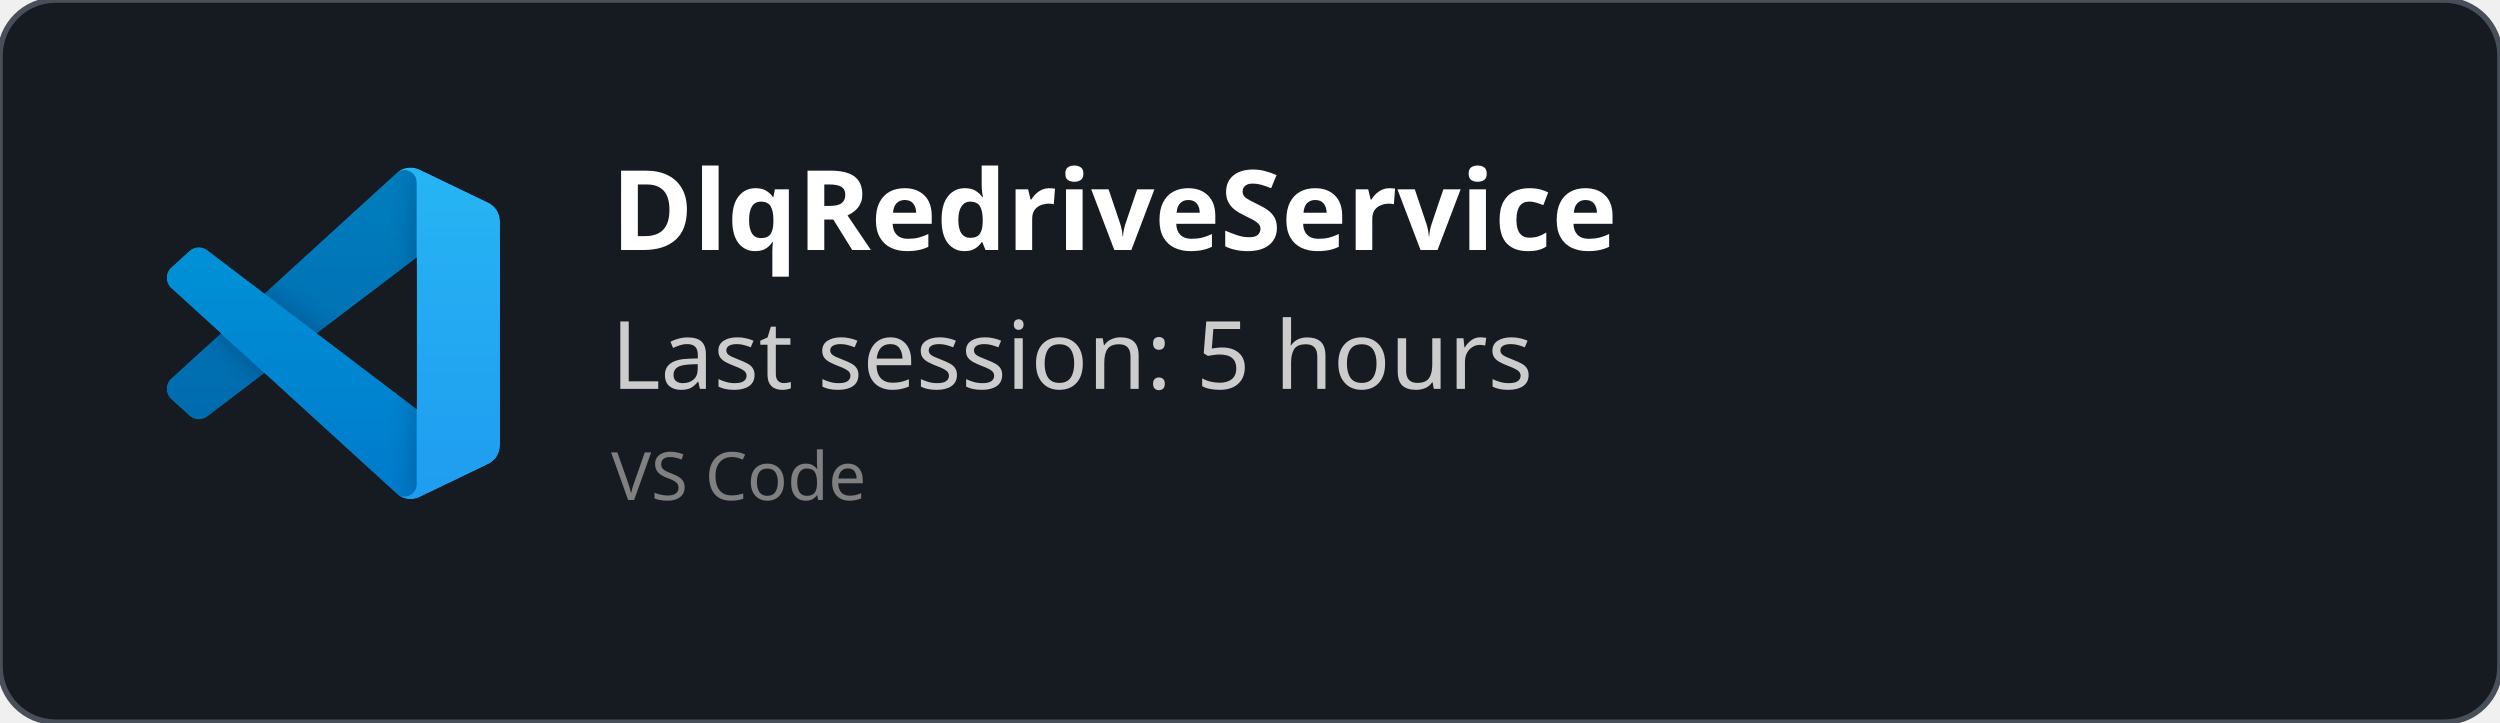
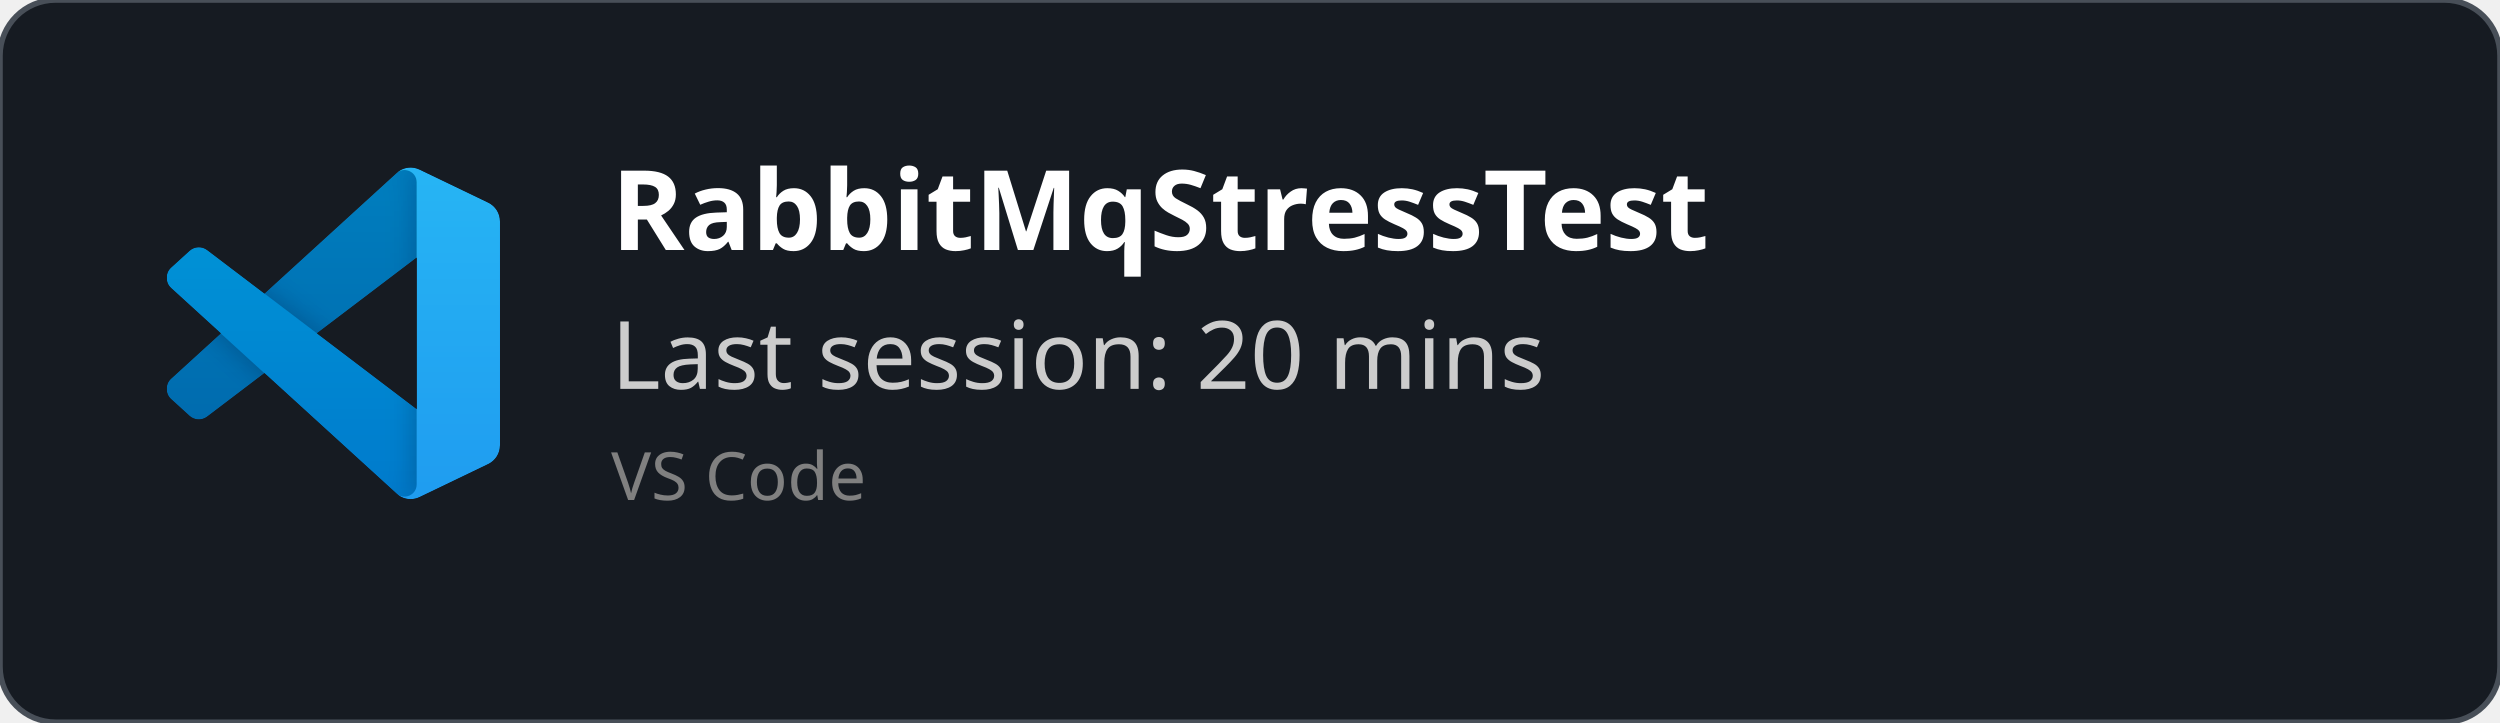
<svg xmlns="http://www.w3.org/2000/svg" width="450" height="130" viewBox="0 0 450 130" fill="none" role="img">
  <style>
    *{
        font-family: 'Segoe UI', Ubuntu, monospace
    }
    </style>
  <defs>
    <clipPath id="horizontalClip" x="20" y="20" width="500" height="200">
      <rect x="90" y="20" width="300" height="50" />
    </clipPath>
  </defs>
  <rect width="450" height="130" fill="rgba(22,27,34)" stroke="#484f58" stroke-width="1" fill-opacity="1" stroke-opacity="1" x="0" y="0" rx="10px" ry="10px">
    </rect>
  <svg width="60" height="60" x="30" y="30" viewBox="0 0 100 100" fill="none" id="vscode">
    <mask id="mask0" mask-type="alpha" maskUnits="userSpaceOnUse" x="0" y="0" width="100" height="100">
      <path fill-rule="evenodd" clip-rule="evenodd" d="M70.912 99.317C72.487 99.931 74.283 99.891 75.873 99.126L96.461 89.22C98.624 88.179 100 85.989 100 83.587V16.413C100 14.011 98.624 11.822 96.461 10.781L75.873 0.874C73.786 -0.13 71.345 0.116 69.513 1.447C69.252 1.637 69.003 1.849 68.769 2.083L29.355 38.041L12.187 25.01C10.589 23.797 8.354 23.896 6.869 25.246L1.363 30.255C-0.453 31.906 -0.455 34.763 1.359 36.417L16.247 50L1.359 63.583C-0.455 65.237 -0.453 68.094 1.363 69.745L6.869 74.754C8.354 76.104 10.589 76.204 12.187 74.99L29.355 61.959L68.769 97.917C69.392 98.541 70.125 99.01 70.912 99.317ZM75.015 27.299L45.109 50L75.015 72.701V27.299Z" fill="white" />
    </mask>
    <g mask="url(#mask0)">
      <path d="M96.461 10.796L75.857 0.876C73.472 -0.273 70.622 0.212 68.75 2.083L1.299 63.583C-0.516 65.237 -0.514 68.094 1.303 69.745L6.813 74.754C8.298 76.104 10.535 76.204 12.134 74.99L93.361 13.37C96.086 11.303 100 13.246 100 16.667V16.427C100 14.027 98.625 11.838 96.461 10.796Z" fill="#0065A9" />
      <g filter="url(#filter0_d)">
        <path d="M96.461 89.204L75.857 99.124C73.472 100.273 70.622 99.788 68.75 97.917L1.299 36.417C-0.516 34.763 -0.514 31.906 1.303 30.255L6.813 25.246C8.298 23.896 10.535 23.796 12.134 25.009L93.361 86.63C96.086 88.697 100 86.754 100 83.333V83.573C100 85.974 98.625 88.162 96.461 89.204Z" fill="#007ACC" />
      </g>
      <g filter="url(#filter1_d)">
        <path d="M75.858 99.126C73.472 100.274 70.622 99.788 68.75 97.917C71.056 100.223 75 98.59 75 95.328V4.672C75 1.41 71.056 -0.223 68.75 2.083C70.622 0.211 73.472 -0.274 75.858 0.874L96.459 10.781C98.623 11.822 100 14.011 100 16.413V83.587C100 85.989 98.623 88.179 96.459 89.22L75.858 99.126Z" fill="#1F9CF0" />
      </g>
      <g style="mix-blend-mode:overlay" opacity="0.25">
        <path fill-rule="evenodd" clip-rule="evenodd" d="M70.851 99.317C72.426 99.931 74.222 99.891 75.812 99.126L96.4 89.22C98.563 88.179 99.939 85.989 99.939 83.587V16.413C99.939 14.011 98.564 11.822 96.4 10.781L75.812 0.874C73.725 -0.13 71.284 0.116 69.453 1.447C69.191 1.637 68.942 1.849 68.708 2.083L29.294 38.041L12.126 25.01C10.528 23.796 8.293 23.896 6.809 25.246L1.302 30.255C-0.513 31.906 -0.515 34.763 1.298 36.417L16.186 50L1.298 63.583C-0.515 65.237 -0.513 68.094 1.302 69.745L6.809 74.754C8.293 76.104 10.528 76.204 12.126 74.99L29.294 61.959L68.708 97.917C69.332 98.54 70.064 99.01 70.851 99.317ZM74.954 27.299L45.048 50L74.954 72.701V27.299Z" fill="url(#paint0_linear)" />
      </g>
    </g>
    <defs>
      <filter id="filter0_d" x="-8.394" y="15.829" width="116.727" height="92.246" filterUnits="userSpaceOnUse" color-interpolation-filters="sRGB">
        <feFlood flood-opacity="0" result="BackgroundImageFix" />
        <feColorMatrix in="SourceAlpha" type="matrix" values="0 0 0 0 0 0 0 0 0 0 0 0 0 0 0 0 0 0 127 0" />
        <feOffset />
        <feGaussianBlur stdDeviation="4.167" />
        <feColorMatrix type="matrix" values="0 0 0 0 0 0 0 0 0 0 0 0 0 0 0 0 0 0 0.25 0" />
        <feBlend mode="overlay" in2="BackgroundImageFix" result="effect1_dropShadow" />
        <feBlend mode="normal" in="SourceGraphic" in2="effect1_dropShadow" result="shape" />
      </filter>
      <filter id="filter1_d" x="60.417" y="-8.076" width="47.917" height="116.151" filterUnits="userSpaceOnUse" color-interpolation-filters="sRGB">
        <feFlood flood-opacity="0" result="BackgroundImageFix" />
        <feColorMatrix in="SourceAlpha" type="matrix" values="0 0 0 0 0 0 0 0 0 0 0 0 0 0 0 0 0 0 127 0" />
        <feOffset />
        <feGaussianBlur stdDeviation="4.167" />
        <feColorMatrix type="matrix" values="0 0 0 0 0 0 0 0 0 0 0 0 0 0 0 0 0 0 0.25 0" />
        <feBlend mode="overlay" in2="BackgroundImageFix" result="effect1_dropShadow" />
        <feBlend mode="normal" in="SourceGraphic" in2="effect1_dropShadow" result="shape" />
      </filter>
      <linearGradient id="paint0_linear" x1="49.939" y1="0.258" x2="49.939" y2="99.742" gradientUnits="userSpaceOnUse">
        <stop stop-color="white" />
        <stop offset="1" stop-color="white" stop-opacity="0" />
      </linearGradient>
    </defs>
  </svg>
  <text x="110" y="45" font-size="20" clip-path="url(#horizontalClip)" font-weight="bold" font-family="Ubuntu" fill="white">
-     DlqRedriveService
+     RabbitMqStressTest
    </text>
  <text x="110" y="70" font-size="17px" font-family="Ubuntu" fill="#ccc">
-     Last session: 5 hours
+     Last session: 20 mins
    </text>
  <text x="110" y="90" font-size="12px" font-family="Ubuntu" fill="grey">
    VS Code
    </text>
</svg>
